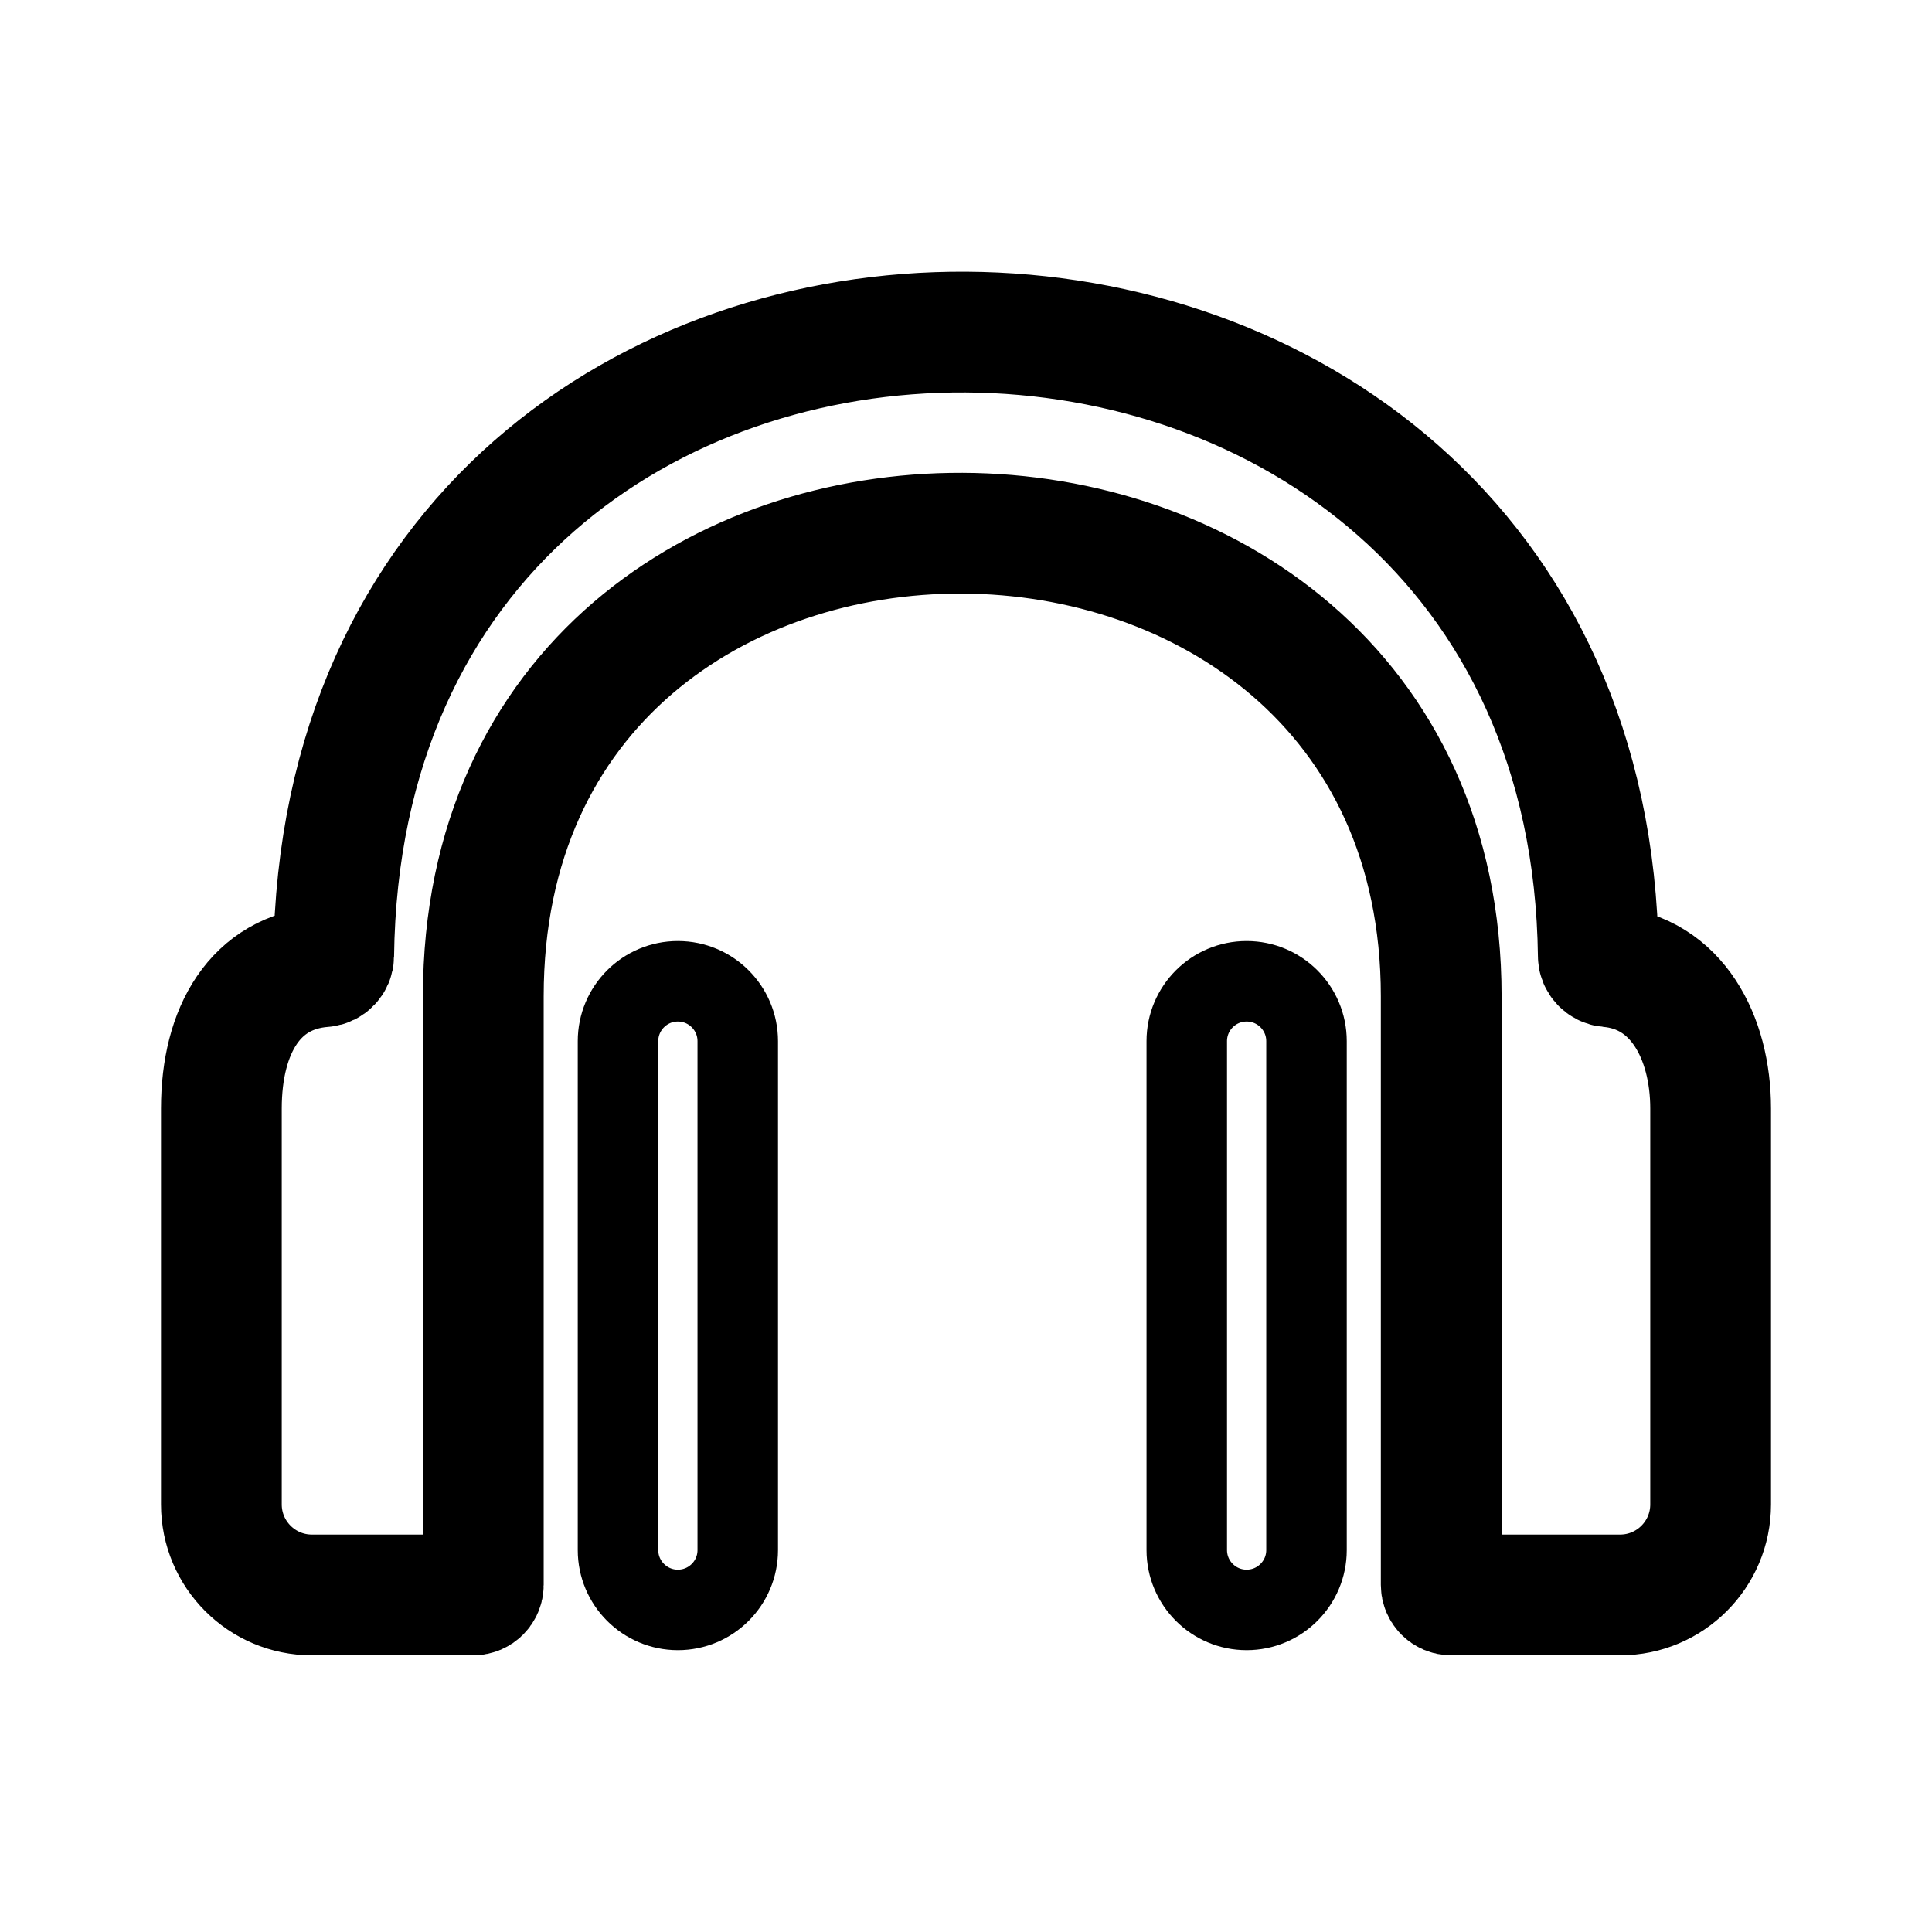
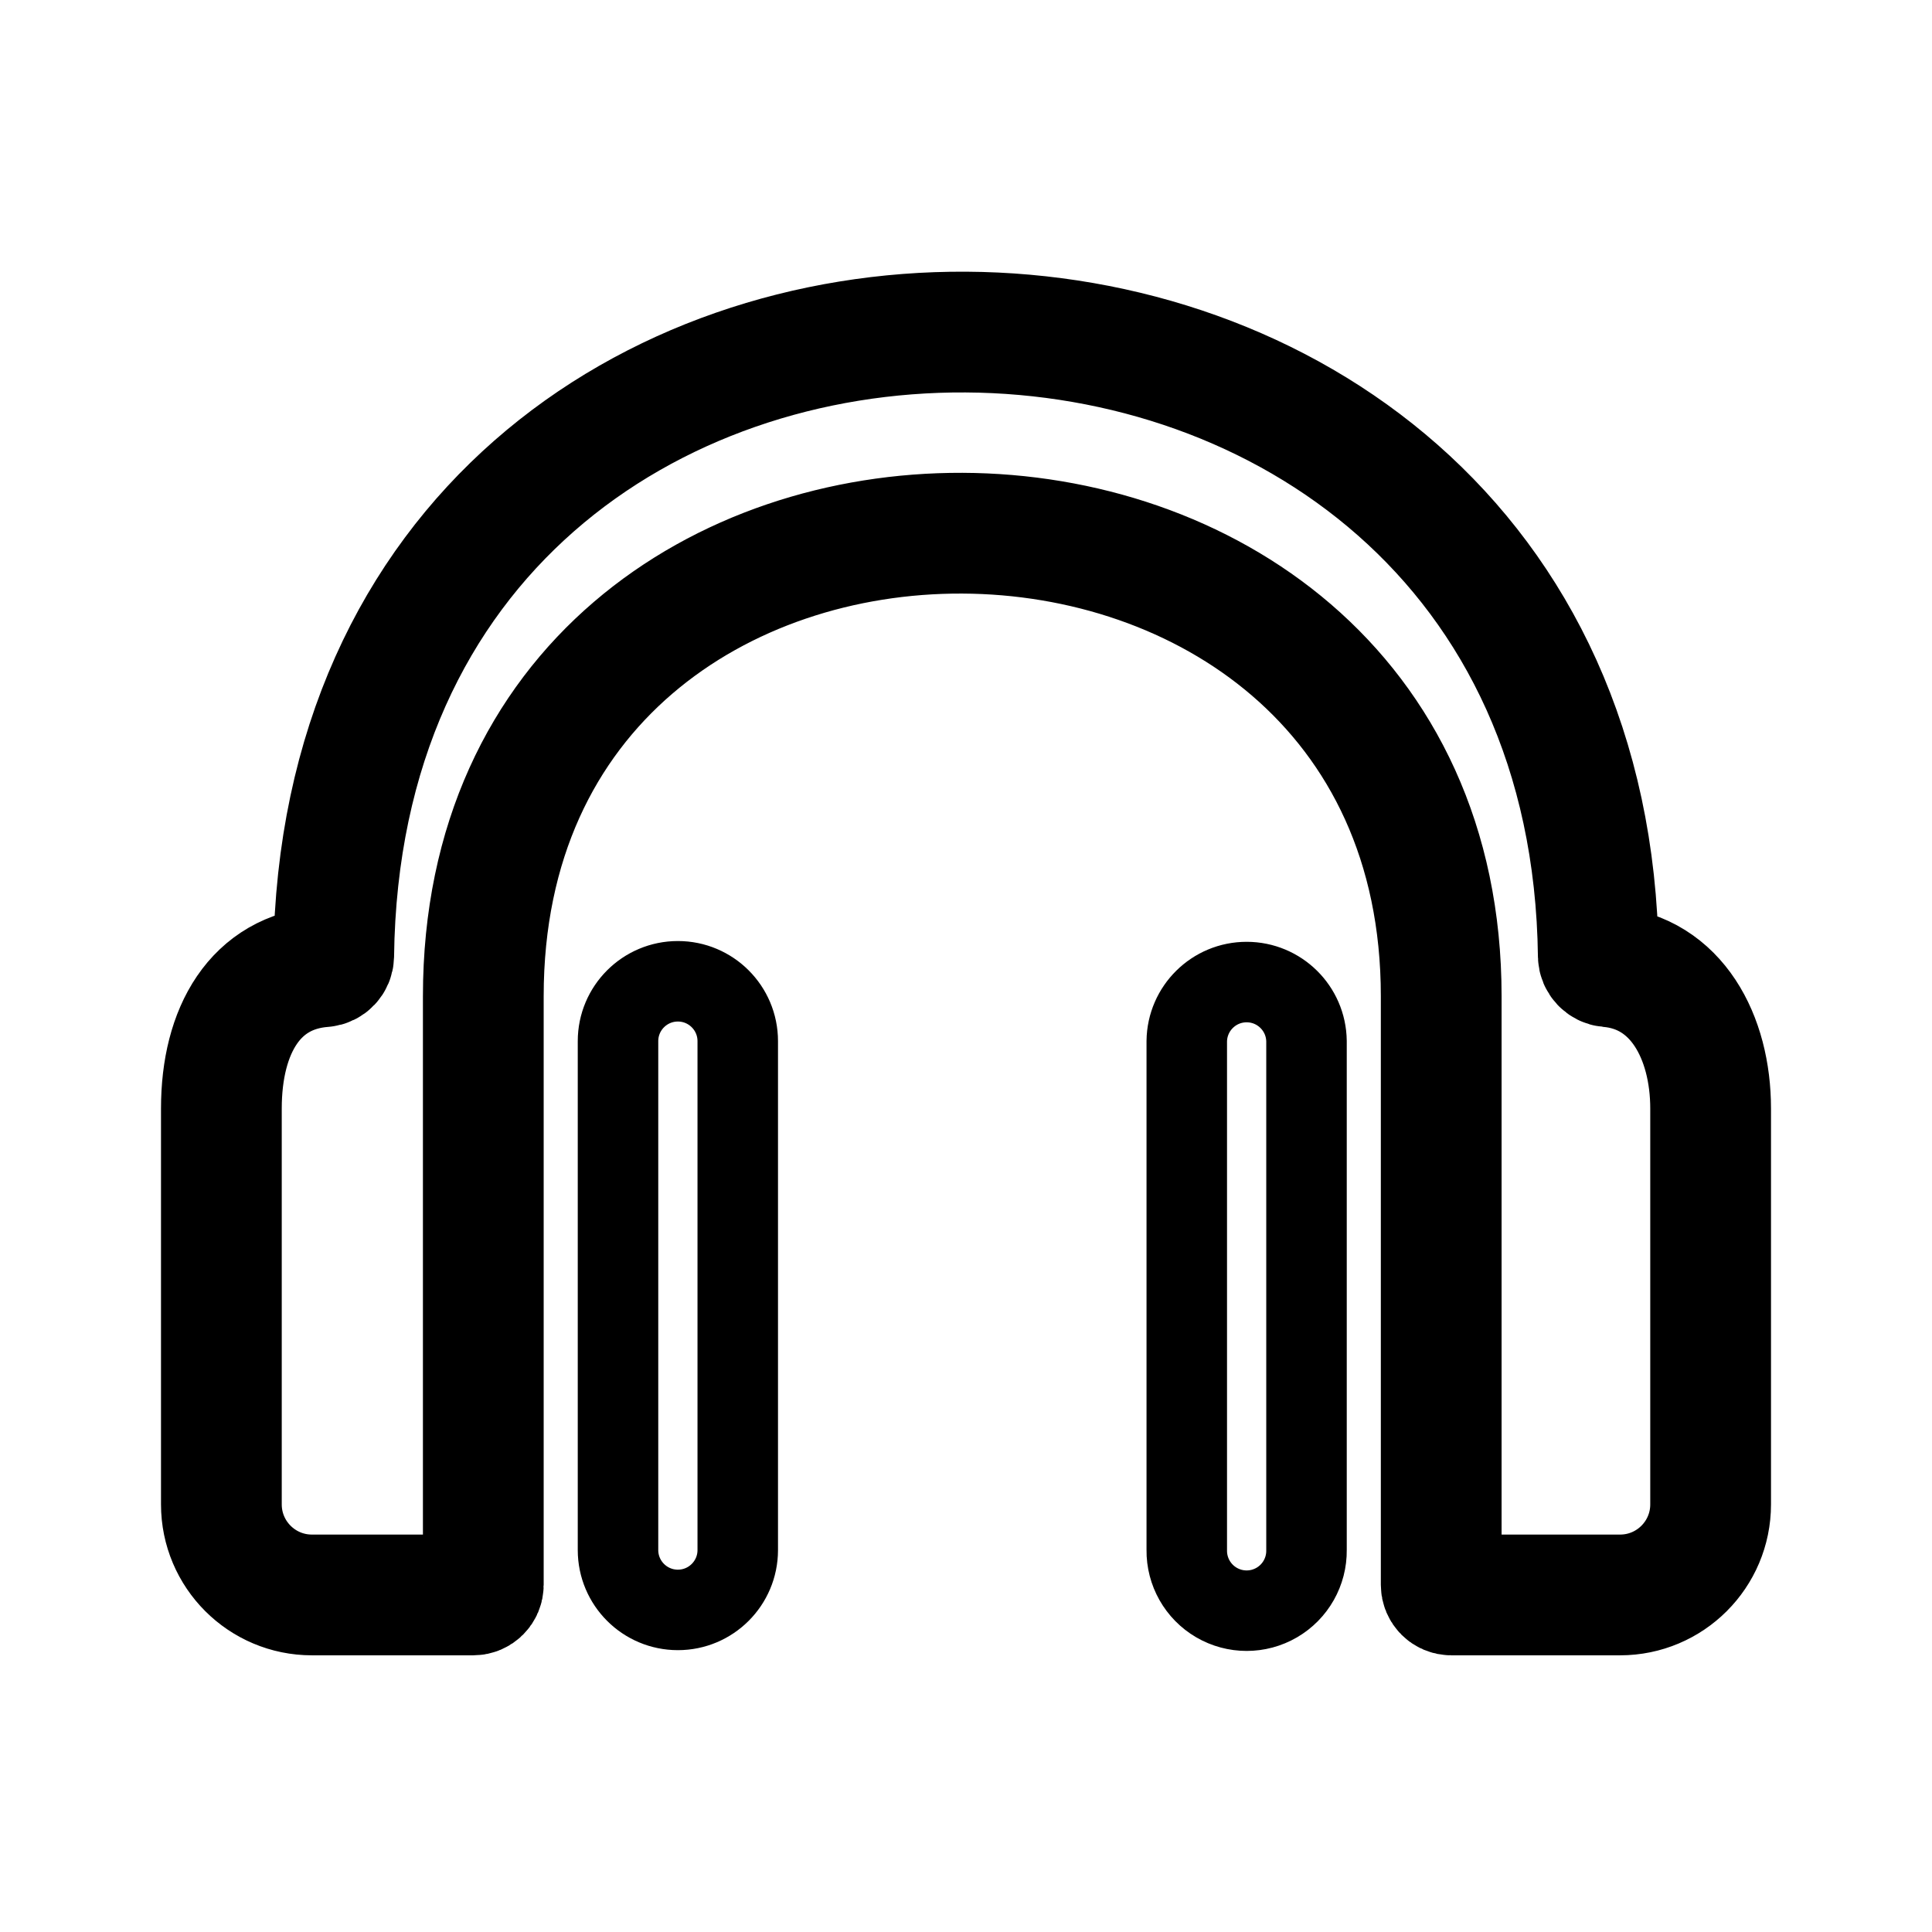
<svg xmlns="http://www.w3.org/2000/svg" width="192" height="192" viewBox="0 0 192 192" fill="none">
-   <path d="M73.317 154.041V103.469C73.317 100.183 70.653 97.519 67.367 97.519C64.081 97.519 61.417 100.183 61.417 103.469V154.041C61.417 157.327 64.081 159.991 67.367 159.991C70.653 159.991 73.317 157.327 73.317 154.041Z" stroke="black" stroke-width="8" />
-   <path d="M129.839 154.041V103.469C129.839 100.183 127.175 97.519 123.889 97.519C120.603 97.519 117.94 100.183 117.94 103.469V154.041C117.94 157.327 120.603 159.991 123.889 159.991C127.175 159.991 129.839 157.327 129.839 154.041Z" stroke="black" stroke-width="8" />
-   <path d="M48.03 99.006V157.504C48.03 158.056 47.582 158.504 47.03 158.504H31C26.029 158.504 22 154.474 22 149.504V110.162C22 102.357 25.385 96.583 32.154 96.069C32.705 96.027 33.155 95.556 33.162 95.004C34.169 11.608 157.814 13.059 158.838 95.005C158.845 95.557 159.295 96.026 159.845 96.073C166.615 96.648 170 103.066 170 110.162V149.504C170 154.474 165.971 158.504 161 158.504H144.226C143.674 158.504 143.226 158.056 143.226 157.504V99.006C143.226 38.021 48.03 37.278 48.03 99.006Z" stroke="black" stroke-width="12" stroke-linecap="round" />
+   <path d="M73.317 154.041v-50.572a5.95 5.95 0 1 0-11.9 0v50.572a5.95 5.95 0 1 0 11.9 0ZM129.839 154.041v-50.572a5.95 5.95 0 0 0-11.899 0v50.572a5.95 5.95 0 1 0 11.899 0Z" stroke="#000" stroke-width="8" />
+   <path d="M48.03 99.006v58.498a1 1 0 0 1-1 1H31a9 9 0 0 1-9-9v-39.342c0-7.805 3.385-13.58 10.154-14.093a1.1 1.1 0 0 0 1.008-1.065c1.007-83.396 124.652-81.945 125.676.001a1.107 1.107 0 0 0 1.007 1.068c6.77.575 10.155 6.993 10.155 14.089v39.342a9 9 0 0 1-9 9h-16.774a1 1 0 0 1-1-1V99.006c0-60.985-95.196-61.728-95.196 0Z" stroke="#000" stroke-width="12" stroke-linecap="round" />
</svg>
